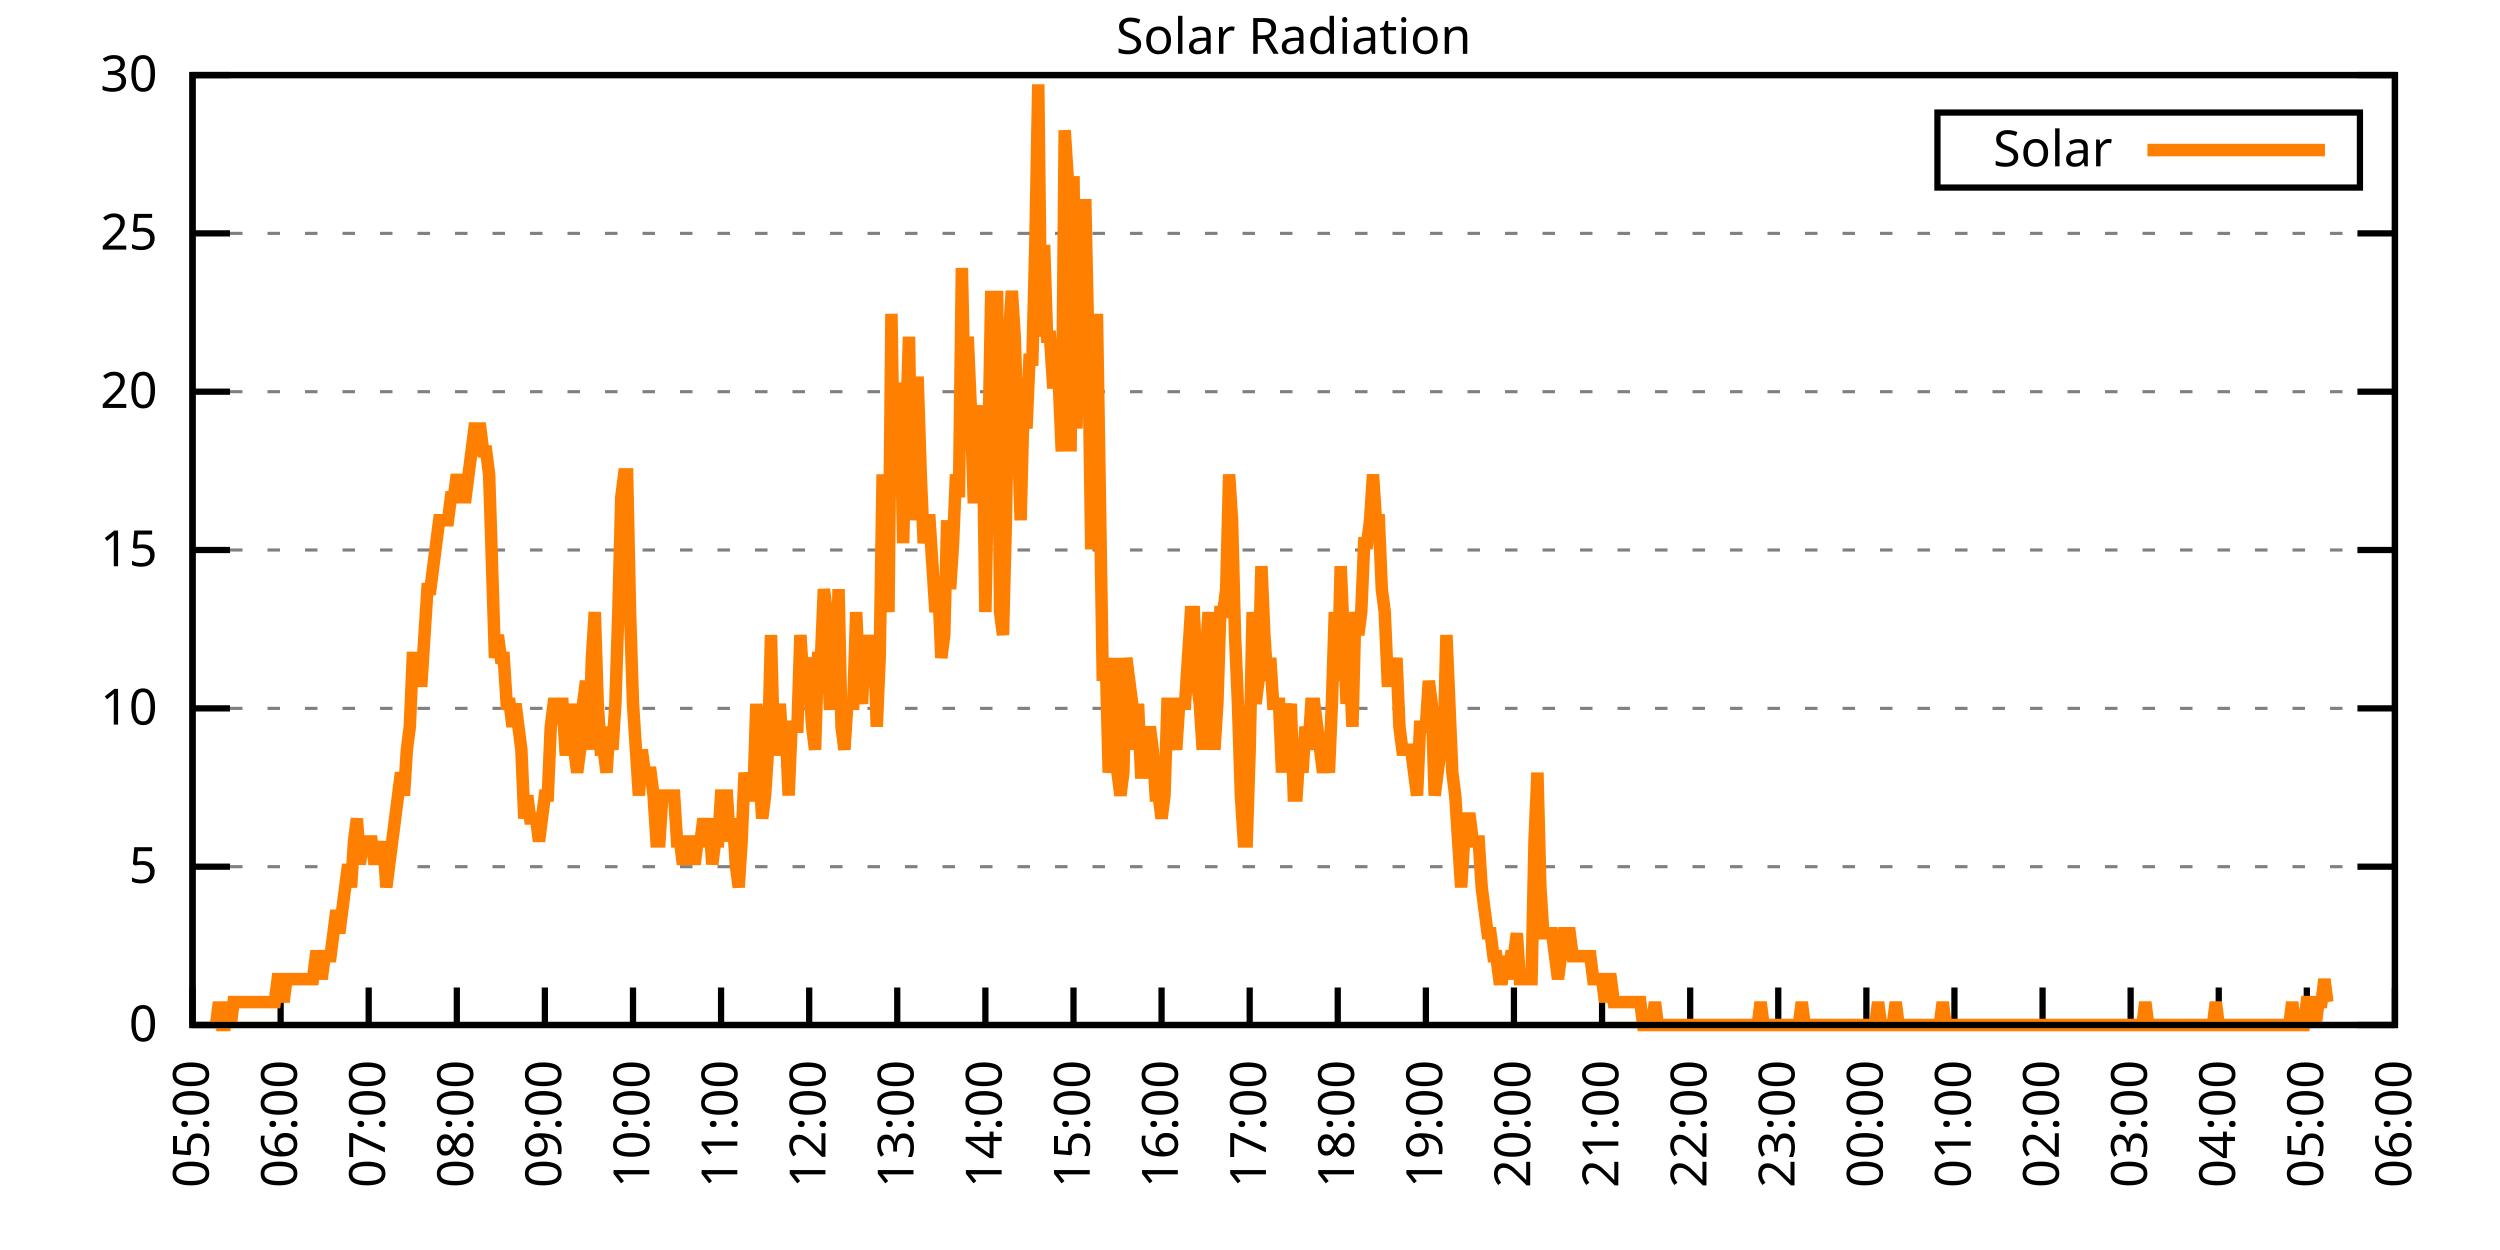
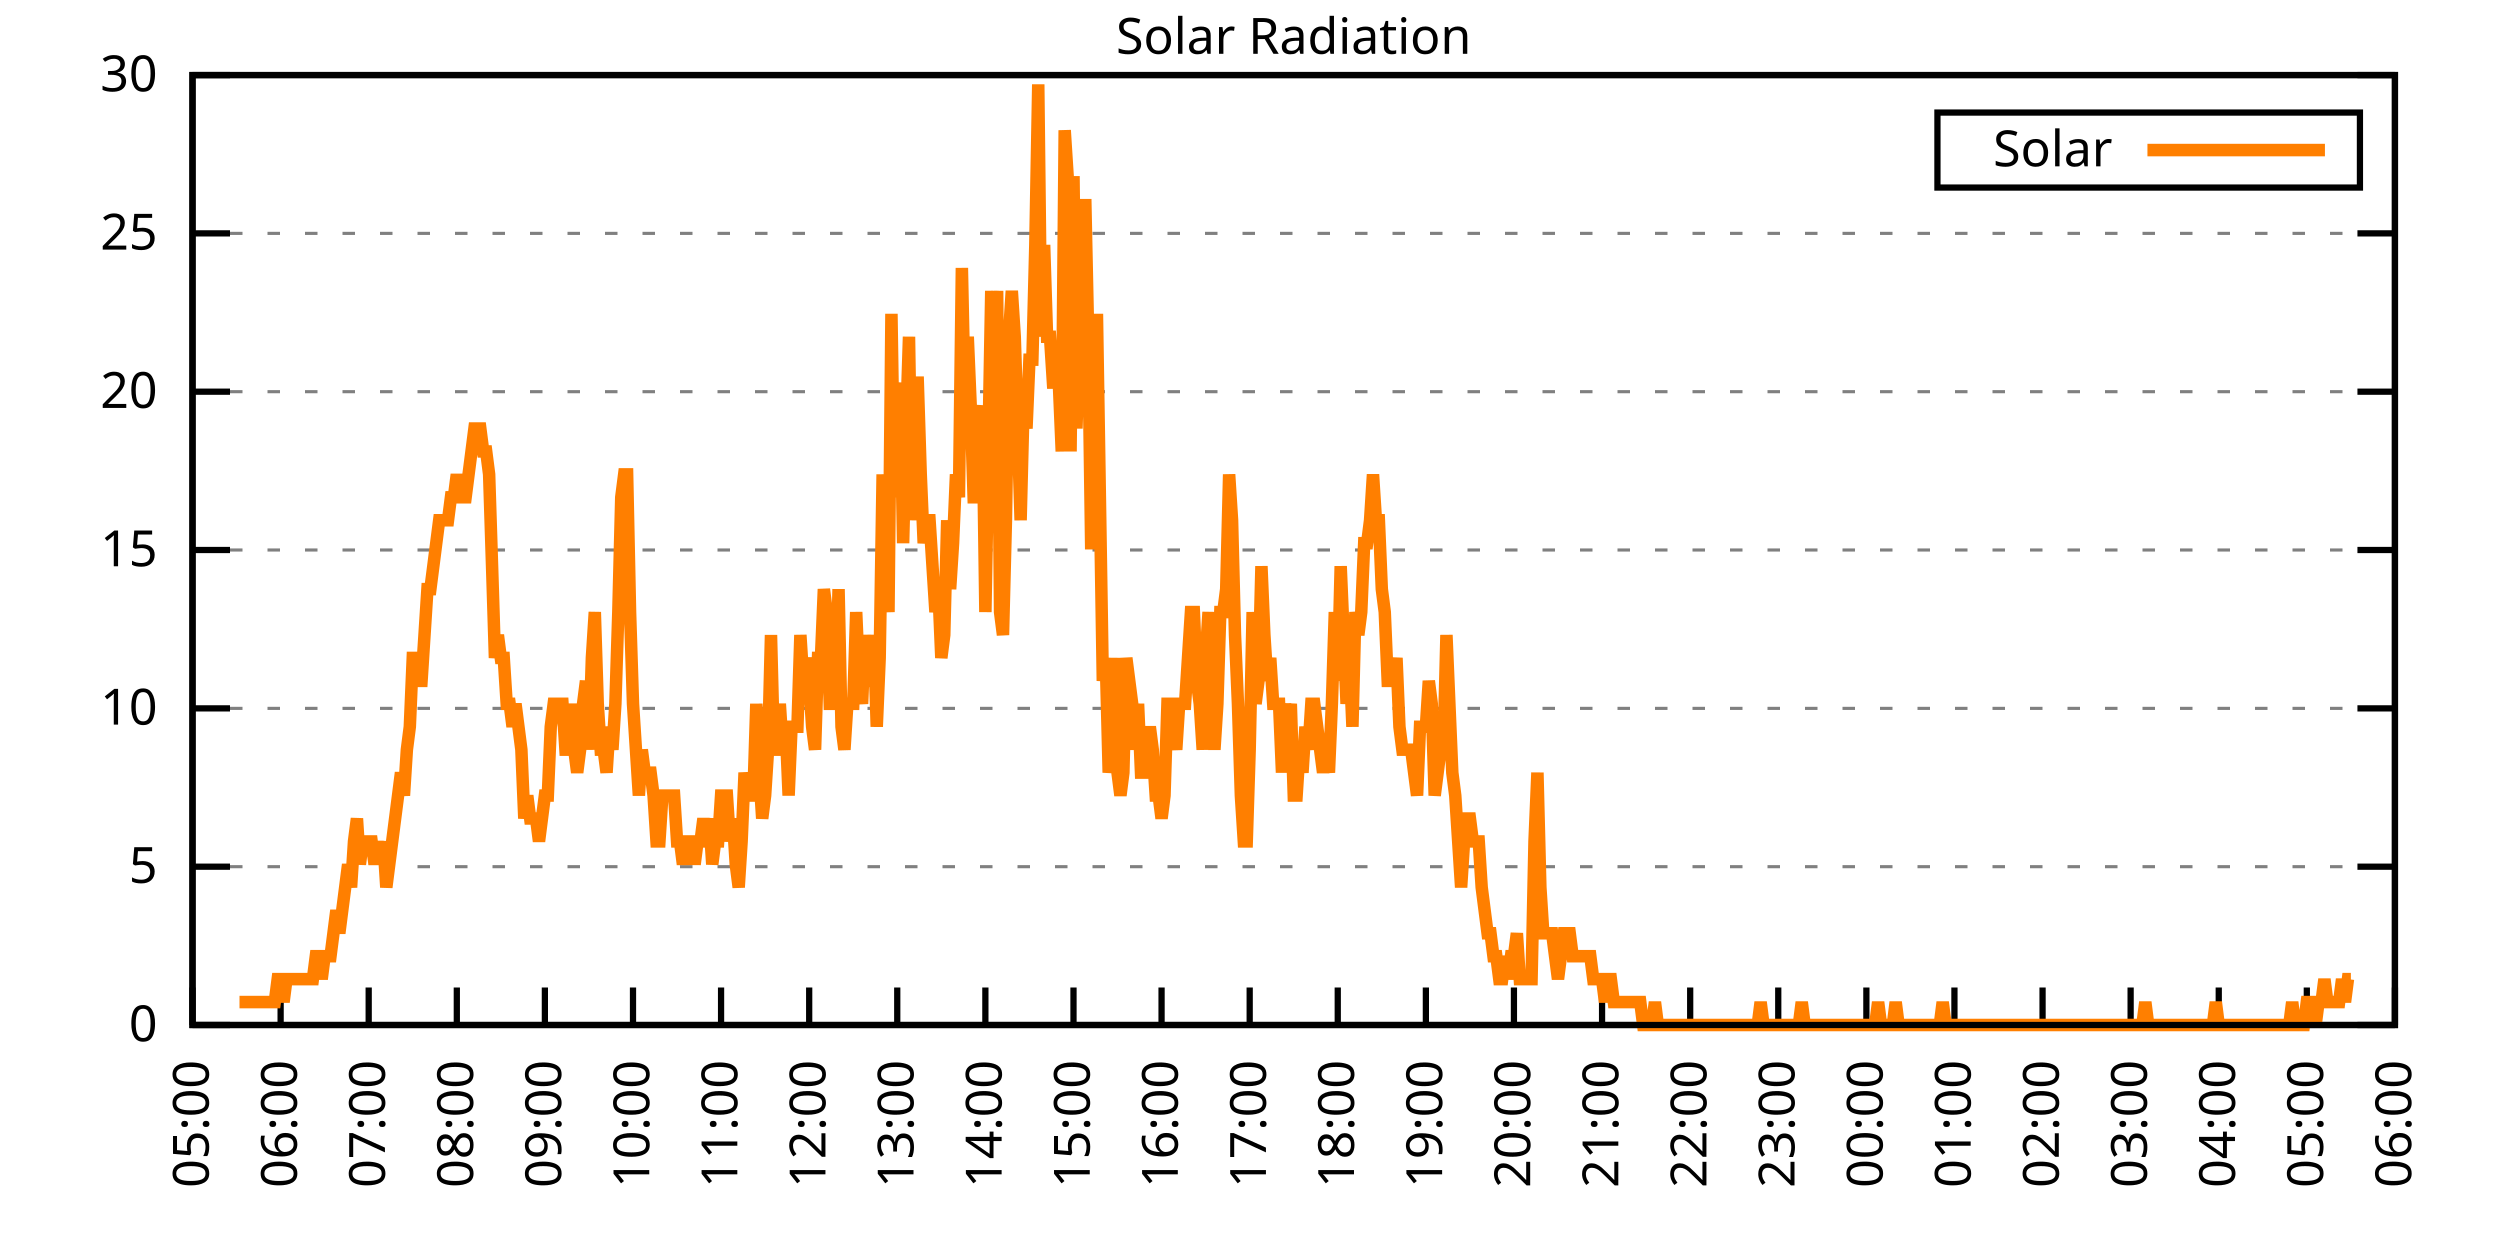
<svg xmlns="http://www.w3.org/2000/svg" xmlns:xlink="http://www.w3.org/1999/xlink" width="400" height="200" viewBox="0 0 400 200">
  <g id="gnuplot_canvas">
    <rect x="0" y="0" width="400" height="200" fill="none" />
    <defs>
      <circle id="gpDot" r="0.5" stroke-width="0.5" stroke="currentColor" />
      <path id="gpPt0" stroke-width="0.333" stroke="currentColor" d="M-1,0 h2 M0,-1 v2" />
      <path id="gpPt1" stroke-width="0.333" stroke="currentColor" d="M-1,-1 L1,1 M1,-1 L-1,1" />
      <path id="gpPt2" stroke-width="0.333" stroke="currentColor" d="M-1,0 L1,0 M0,-1 L0,1 M-1,-1 L1,1 M-1,1 L1,-1" />
      <rect id="gpPt3" stroke-width="0.333" stroke="currentColor" x="-1" y="-1" width="2" height="2" />
      <rect id="gpPt4" stroke-width="0.333" stroke="currentColor" fill="currentColor" x="-1" y="-1" width="2" height="2" />
      <circle id="gpPt5" stroke-width="0.333" stroke="currentColor" cx="0" cy="0" r="1" />
      <use xlink:href="#gpPt5" id="gpPt6" fill="currentColor" stroke="none" />
      <path id="gpPt7" stroke-width="0.333" stroke="currentColor" d="M0,-1.33 L-1.33,0.67 L1.33,0.67 z" />
      <use xlink:href="#gpPt7" id="gpPt8" fill="currentColor" stroke="none" />
      <use xlink:href="#gpPt7" id="gpPt9" stroke="currentColor" transform="rotate(180)" />
      <use xlink:href="#gpPt9" id="gpPt10" fill="currentColor" stroke="none" />
      <use xlink:href="#gpPt3" id="gpPt11" stroke="currentColor" transform="rotate(45)" />
      <use xlink:href="#gpPt11" id="gpPt12" fill="currentColor" stroke="none" />
      <path id="gpPt13" stroke-width="0.333" stroke="currentColor" d="M0,1.330 L1.265,0.411 L0.782,-1.067 L-0.782,-1.076 L-1.265,0.411 z" />
      <use xlink:href="#gpPt13" id="gpPt14" fill="currentColor" stroke="none" />
      <filter id="textbox" filterUnits="objectBoundingBox" x="0" y="0" height="1" width="1">
        <feFlood flood-color="white" flood-opacity="1" result="bgnd" />
        <feComposite in="SourceGraphic" in2="bgnd" operator="atop" />
      </filter>
      <filter id="greybox" filterUnits="objectBoundingBox" x="0" y="0" height="1" width="1">
        <feFlood flood-color="lightgrey" flood-opacity="1" result="grey" />
        <feComposite in="SourceGraphic" in2="grey" operator="atop" />
      </filter>
    </defs>
    <g fill="none" color="white" stroke="currentColor" stroke-width="1.00" stroke-linecap="butt" stroke-linejoin="miter">
</g>
    <g fill="none" color="black" stroke="currentColor" stroke-width="1.00" stroke-linecap="butt" stroke-linejoin="miter">
      <g stroke="none" shape-rendering="crispEdges">
        <polygon fill="rgb(255, 255, 255)" points="30.80,164.00 383.18,164.00 383.18,12.02 30.80,12.02 " />
      </g>
    </g>
    <g fill="none" color="black" stroke="currentColor" stroke-width="1.00" stroke-linecap="butt" stroke-linejoin="miter">
</g>
    <g fill="none" color="black" stroke="black" stroke-width="0.50" stroke-linecap="butt" stroke-linejoin="miter">
</g>
    <g fill="none" color="gray" stroke="currentColor" stroke-width="0.50" stroke-linecap="butt" stroke-linejoin="miter">
      <path stroke="gray" stroke-dasharray="2,4" class="gridline" d="M30.80,164.00 L383.19,164.00  " />
    </g>
    <g fill="none" color="gray" stroke="gray" stroke-width="1.00" stroke-linecap="butt" stroke-linejoin="miter">
</g>
    <g fill="none" color="black" stroke="currentColor" stroke-width="1.00" stroke-linecap="butt" stroke-linejoin="miter">
      <path stroke="black" d="M30.80,164.00 L36.80,164.00 M383.19,164.00 L377.19,164.00  " />
      <g transform="translate(25.20,166.60)" stroke="none" fill="black" font-family="Sans" font-size="8.00" text-anchor="end">
        <text>
          <tspan font-family="Sans"> 0</tspan>
        </text>
      </g>
    </g>
    <g fill="none" color="black" stroke="currentColor" stroke-width="1.00" stroke-linecap="butt" stroke-linejoin="miter">
</g>
    <g fill="none" color="black" stroke="black" stroke-width="0.50" stroke-linecap="butt" stroke-linejoin="miter">
</g>
    <g fill="none" color="gray" stroke="currentColor" stroke-width="0.50" stroke-linecap="butt" stroke-linejoin="miter">
      <path stroke="gray" stroke-dasharray="2,4" class="gridline" d="M30.80,138.67 L383.19,138.67  " />
    </g>
    <g fill="none" color="gray" stroke="gray" stroke-width="1.00" stroke-linecap="butt" stroke-linejoin="miter">
</g>
    <g fill="none" color="black" stroke="currentColor" stroke-width="1.00" stroke-linecap="butt" stroke-linejoin="miter">
      <path stroke="black" d="M30.80,138.67 L36.80,138.67 M383.19,138.67 L377.19,138.67  " />
      <g transform="translate(25.20,141.27)" stroke="none" fill="black" font-family="Sans" font-size="8.00" text-anchor="end">
        <text>
          <tspan font-family="Sans"> 5</tspan>
        </text>
      </g>
    </g>
    <g fill="none" color="black" stroke="currentColor" stroke-width="1.00" stroke-linecap="butt" stroke-linejoin="miter">
</g>
    <g fill="none" color="black" stroke="black" stroke-width="0.50" stroke-linecap="butt" stroke-linejoin="miter">
</g>
    <g fill="none" color="gray" stroke="currentColor" stroke-width="0.50" stroke-linecap="butt" stroke-linejoin="miter">
      <path stroke="gray" stroke-dasharray="2,4" class="gridline" d="M30.80,113.34 L383.19,113.34  " />
    </g>
    <g fill="none" color="gray" stroke="gray" stroke-width="1.00" stroke-linecap="butt" stroke-linejoin="miter">
</g>
    <g fill="none" color="black" stroke="currentColor" stroke-width="1.00" stroke-linecap="butt" stroke-linejoin="miter">
      <path stroke="black" d="M30.80,113.34 L36.80,113.34 M383.19,113.34 L377.19,113.34  " />
      <g transform="translate(25.20,115.94)" stroke="none" fill="black" font-family="Sans" font-size="8.00" text-anchor="end">
        <text>
          <tspan font-family="Sans"> 10</tspan>
        </text>
      </g>
    </g>
    <g fill="none" color="black" stroke="currentColor" stroke-width="1.00" stroke-linecap="butt" stroke-linejoin="miter">
</g>
    <g fill="none" color="black" stroke="black" stroke-width="0.50" stroke-linecap="butt" stroke-linejoin="miter">
</g>
    <g fill="none" color="gray" stroke="currentColor" stroke-width="0.50" stroke-linecap="butt" stroke-linejoin="miter">
      <path stroke="gray" stroke-dasharray="2,4" class="gridline" d="M30.80,88.00 L383.19,88.00  " />
    </g>
    <g fill="none" color="gray" stroke="gray" stroke-width="1.00" stroke-linecap="butt" stroke-linejoin="miter">
</g>
    <g fill="none" color="black" stroke="currentColor" stroke-width="1.00" stroke-linecap="butt" stroke-linejoin="miter">
      <path stroke="black" d="M30.80,88.00 L36.80,88.00 M383.19,88.00 L377.19,88.00  " />
      <g transform="translate(25.20,90.60)" stroke="none" fill="black" font-family="Sans" font-size="8.00" text-anchor="end">
        <text>
          <tspan font-family="Sans"> 15</tspan>
        </text>
      </g>
    </g>
    <g fill="none" color="black" stroke="currentColor" stroke-width="1.00" stroke-linecap="butt" stroke-linejoin="miter">
</g>
    <g fill="none" color="black" stroke="black" stroke-width="0.50" stroke-linecap="butt" stroke-linejoin="miter">
</g>
    <g fill="none" color="gray" stroke="currentColor" stroke-width="0.50" stroke-linecap="butt" stroke-linejoin="miter">
      <path stroke="gray" stroke-dasharray="2,4" class="gridline" d="M30.80,62.67 L383.19,62.67  " />
    </g>
    <g fill="none" color="gray" stroke="gray" stroke-width="1.00" stroke-linecap="butt" stroke-linejoin="miter">
</g>
    <g fill="none" color="black" stroke="currentColor" stroke-width="1.00" stroke-linecap="butt" stroke-linejoin="miter">
      <path stroke="black" d="M30.80,62.67 L36.80,62.67 M383.19,62.67 L377.19,62.67  " />
      <g transform="translate(25.20,65.27)" stroke="none" fill="black" font-family="Sans" font-size="8.00" text-anchor="end">
        <text>
          <tspan font-family="Sans"> 20</tspan>
        </text>
      </g>
    </g>
    <g fill="none" color="black" stroke="currentColor" stroke-width="1.00" stroke-linecap="butt" stroke-linejoin="miter">
</g>
    <g fill="none" color="black" stroke="black" stroke-width="0.50" stroke-linecap="butt" stroke-linejoin="miter">
</g>
    <g fill="none" color="gray" stroke="currentColor" stroke-width="0.50" stroke-linecap="butt" stroke-linejoin="miter">
      <path stroke="gray" stroke-dasharray="2,4" class="gridline" d="M30.80,37.34 L383.19,37.34  " />
    </g>
    <g fill="none" color="gray" stroke="gray" stroke-width="1.00" stroke-linecap="butt" stroke-linejoin="miter">
</g>
    <g fill="none" color="black" stroke="currentColor" stroke-width="1.00" stroke-linecap="butt" stroke-linejoin="miter">
      <path stroke="black" d="M30.80,37.34 L36.80,37.34 M383.19,37.34 L377.19,37.34  " />
      <g transform="translate(25.20,39.94)" stroke="none" fill="black" font-family="Sans" font-size="8.00" text-anchor="end">
        <text>
          <tspan font-family="Sans"> 25</tspan>
        </text>
      </g>
    </g>
    <g fill="none" color="black" stroke="currentColor" stroke-width="1.00" stroke-linecap="butt" stroke-linejoin="miter">
</g>
    <g fill="none" color="black" stroke="black" stroke-width="0.50" stroke-linecap="butt" stroke-linejoin="miter">
</g>
    <g fill="none" color="gray" stroke="currentColor" stroke-width="0.50" stroke-linecap="butt" stroke-linejoin="miter">
      <path stroke="gray" stroke-dasharray="2,4" class="gridline" d="M30.80,12.01 L383.19,12.01  " />
    </g>
    <g fill="none" color="gray" stroke="gray" stroke-width="1.00" stroke-linecap="butt" stroke-linejoin="miter">
</g>
    <g fill="none" color="black" stroke="currentColor" stroke-width="1.00" stroke-linecap="butt" stroke-linejoin="miter">
      <path stroke="black" d="M30.80,12.01 L36.80,12.01 M383.19,12.01 L377.19,12.01  " />
      <g transform="translate(25.20,14.61)" stroke="none" fill="black" font-family="Sans" font-size="8.00" text-anchor="end">
        <text>
          <tspan font-family="Sans"> 30</tspan>
        </text>
      </g>
    </g>
    <g fill="none" color="black" stroke="currentColor" stroke-width="1.00" stroke-linecap="butt" stroke-linejoin="miter">
      <path stroke="black" d="M30.80,164.00 L30.80,158.00  " />
      <g transform="translate(33.40,169.60) rotate(270.00)" stroke="none" fill="black" font-family="Sans" font-size="8.00" text-anchor="end">
        <text>
          <tspan font-family="Sans">05:00</tspan>
        </text>
      </g>
    </g>
    <g fill="none" color="black" stroke="currentColor" stroke-width="1.00" stroke-linecap="butt" stroke-linejoin="miter">
      <path stroke="black" d="M44.90,164.00 L44.90,158.00  " />
      <g transform="translate(47.50,169.60) rotate(270.00)" stroke="none" fill="black" font-family="Sans" font-size="8.00" text-anchor="end">
        <text>
          <tspan font-family="Sans">06:00</tspan>
        </text>
      </g>
    </g>
    <g fill="none" color="black" stroke="currentColor" stroke-width="1.00" stroke-linecap="butt" stroke-linejoin="miter">
      <path stroke="black" d="M58.99,164.00 L58.99,158.00  " />
      <g transform="translate(61.59,169.60) rotate(270.00)" stroke="none" fill="black" font-family="Sans" font-size="8.00" text-anchor="end">
        <text>
          <tspan font-family="Sans">07:00</tspan>
        </text>
      </g>
    </g>
    <g fill="none" color="black" stroke="currentColor" stroke-width="1.00" stroke-linecap="butt" stroke-linejoin="miter">
      <path stroke="black" d="M73.09,164.00 L73.09,158.00  " />
      <g transform="translate(75.69,169.60) rotate(270.00)" stroke="none" fill="black" font-family="Sans" font-size="8.00" text-anchor="end">
        <text>
          <tspan font-family="Sans">08:00</tspan>
        </text>
      </g>
    </g>
    <g fill="none" color="black" stroke="currentColor" stroke-width="1.00" stroke-linecap="butt" stroke-linejoin="miter">
      <path stroke="black" d="M87.18,164.00 L87.18,158.00  " />
      <g transform="translate(89.78,169.60) rotate(270.00)" stroke="none" fill="black" font-family="Sans" font-size="8.00" text-anchor="end">
        <text>
          <tspan font-family="Sans">09:00</tspan>
        </text>
      </g>
    </g>
    <g fill="none" color="black" stroke="currentColor" stroke-width="1.00" stroke-linecap="butt" stroke-linejoin="miter">
      <path stroke="black" d="M101.28,164.00 L101.28,158.00  " />
      <g transform="translate(103.88,169.60) rotate(270.00)" stroke="none" fill="black" font-family="Sans" font-size="8.00" text-anchor="end">
        <text>
          <tspan font-family="Sans">10:00</tspan>
        </text>
      </g>
    </g>
    <g fill="none" color="black" stroke="currentColor" stroke-width="1.00" stroke-linecap="butt" stroke-linejoin="miter">
      <path stroke="black" d="M115.37,164.00 L115.37,158.00  " />
      <g transform="translate(117.97,169.60) rotate(270.00)" stroke="none" fill="black" font-family="Sans" font-size="8.00" text-anchor="end">
        <text>
          <tspan font-family="Sans">11:00</tspan>
        </text>
      </g>
    </g>
    <g fill="none" color="black" stroke="currentColor" stroke-width="1.00" stroke-linecap="butt" stroke-linejoin="miter">
      <path stroke="black" d="M129.47,164.00 L129.47,158.00  " />
      <g transform="translate(132.07,169.60) rotate(270.00)" stroke="none" fill="black" font-family="Sans" font-size="8.00" text-anchor="end">
        <text>
          <tspan font-family="Sans">12:00</tspan>
        </text>
      </g>
    </g>
    <g fill="none" color="black" stroke="currentColor" stroke-width="1.00" stroke-linecap="butt" stroke-linejoin="miter">
      <path stroke="black" d="M143.56,164.00 L143.56,158.00  " />
      <g transform="translate(146.16,169.60) rotate(270.00)" stroke="none" fill="black" font-family="Sans" font-size="8.00" text-anchor="end">
        <text>
          <tspan font-family="Sans">13:00</tspan>
        </text>
      </g>
    </g>
    <g fill="none" color="black" stroke="currentColor" stroke-width="1.00" stroke-linecap="butt" stroke-linejoin="miter">
      <path stroke="black" d="M157.66,164.00 L157.66,158.00  " />
      <g transform="translate(160.26,169.60) rotate(270.00)" stroke="none" fill="black" font-family="Sans" font-size="8.00" text-anchor="end">
        <text>
          <tspan font-family="Sans">14:00</tspan>
        </text>
      </g>
    </g>
    <g fill="none" color="black" stroke="currentColor" stroke-width="1.00" stroke-linecap="butt" stroke-linejoin="miter">
      <path stroke="black" d="M171.76,164.00 L171.76,158.00  " />
      <g transform="translate(174.36,169.60) rotate(270.00)" stroke="none" fill="black" font-family="Sans" font-size="8.00" text-anchor="end">
        <text>
          <tspan font-family="Sans">15:00</tspan>
        </text>
      </g>
    </g>
    <g fill="none" color="black" stroke="currentColor" stroke-width="1.00" stroke-linecap="butt" stroke-linejoin="miter">
      <path stroke="black" d="M185.85,164.00 L185.85,158.00  " />
      <g transform="translate(188.45,169.60) rotate(270.00)" stroke="none" fill="black" font-family="Sans" font-size="8.00" text-anchor="end">
        <text>
          <tspan font-family="Sans">16:00</tspan>
        </text>
      </g>
    </g>
    <g fill="none" color="black" stroke="currentColor" stroke-width="1.00" stroke-linecap="butt" stroke-linejoin="miter">
      <path stroke="black" d="M199.95,164.00 L199.95,158.00  " />
      <g transform="translate(202.55,169.60) rotate(270.00)" stroke="none" fill="black" font-family="Sans" font-size="8.00" text-anchor="end">
        <text>
          <tspan font-family="Sans">17:00</tspan>
        </text>
      </g>
    </g>
    <g fill="none" color="black" stroke="currentColor" stroke-width="1.00" stroke-linecap="butt" stroke-linejoin="miter">
      <path stroke="black" d="M214.04,164.00 L214.04,158.00  " />
      <g transform="translate(216.64,169.60) rotate(270.00)" stroke="none" fill="black" font-family="Sans" font-size="8.00" text-anchor="end">
        <text>
          <tspan font-family="Sans">18:00</tspan>
        </text>
      </g>
    </g>
    <g fill="none" color="black" stroke="currentColor" stroke-width="1.00" stroke-linecap="butt" stroke-linejoin="miter">
      <path stroke="black" d="M228.14,164.00 L228.14,158.00  " />
      <g transform="translate(230.74,169.60) rotate(270.00)" stroke="none" fill="black" font-family="Sans" font-size="8.00" text-anchor="end">
        <text>
          <tspan font-family="Sans">19:00</tspan>
        </text>
      </g>
    </g>
    <g fill="none" color="black" stroke="currentColor" stroke-width="1.00" stroke-linecap="butt" stroke-linejoin="miter">
      <path stroke="black" d="M242.23,164.00 L242.23,158.00  " />
      <g transform="translate(244.83,169.60) rotate(270.00)" stroke="none" fill="black" font-family="Sans" font-size="8.00" text-anchor="end">
        <text>
          <tspan font-family="Sans">20:00</tspan>
        </text>
      </g>
    </g>
    <g fill="none" color="black" stroke="currentColor" stroke-width="1.00" stroke-linecap="butt" stroke-linejoin="miter">
      <path stroke="black" d="M256.33,164.00 L256.33,158.00  " />
      <g transform="translate(258.93,169.60) rotate(270.00)" stroke="none" fill="black" font-family="Sans" font-size="8.00" text-anchor="end">
        <text>
          <tspan font-family="Sans">21:00</tspan>
        </text>
      </g>
    </g>
    <g fill="none" color="black" stroke="currentColor" stroke-width="1.00" stroke-linecap="butt" stroke-linejoin="miter">
      <path stroke="black" d="M270.43,164.00 L270.43,158.00  " />
      <g transform="translate(273.03,169.60) rotate(270.00)" stroke="none" fill="black" font-family="Sans" font-size="8.00" text-anchor="end">
        <text>
          <tspan font-family="Sans">22:00</tspan>
        </text>
      </g>
    </g>
    <g fill="none" color="black" stroke="currentColor" stroke-width="1.00" stroke-linecap="butt" stroke-linejoin="miter">
      <path stroke="black" d="M284.52,164.00 L284.52,158.00  " />
      <g transform="translate(287.12,169.60) rotate(270.00)" stroke="none" fill="black" font-family="Sans" font-size="8.00" text-anchor="end">
        <text>
          <tspan font-family="Sans">23:00</tspan>
        </text>
      </g>
    </g>
    <g fill="none" color="black" stroke="currentColor" stroke-width="1.00" stroke-linecap="butt" stroke-linejoin="miter">
      <path stroke="black" d="M298.62,164.00 L298.62,158.00  " />
      <g transform="translate(301.22,169.60) rotate(270.00)" stroke="none" fill="black" font-family="Sans" font-size="8.00" text-anchor="end">
        <text>
          <tspan font-family="Sans">00:00</tspan>
        </text>
      </g>
    </g>
    <g fill="none" color="black" stroke="currentColor" stroke-width="1.00" stroke-linecap="butt" stroke-linejoin="miter">
      <path stroke="black" d="M312.71,164.00 L312.71,158.00  " />
      <g transform="translate(315.31,169.60) rotate(270.00)" stroke="none" fill="black" font-family="Sans" font-size="8.00" text-anchor="end">
        <text>
          <tspan font-family="Sans">01:00</tspan>
        </text>
      </g>
    </g>
    <g fill="none" color="black" stroke="currentColor" stroke-width="1.00" stroke-linecap="butt" stroke-linejoin="miter">
      <path stroke="black" d="M326.81,164.00 L326.81,158.00  " />
      <g transform="translate(329.41,169.60) rotate(270.00)" stroke="none" fill="black" font-family="Sans" font-size="8.00" text-anchor="end">
        <text>
          <tspan font-family="Sans">02:00</tspan>
        </text>
      </g>
    </g>
    <g fill="none" color="black" stroke="currentColor" stroke-width="1.00" stroke-linecap="butt" stroke-linejoin="miter">
      <path stroke="black" d="M340.90,164.00 L340.90,158.00  " />
      <g transform="translate(343.50,169.60) rotate(270.00)" stroke="none" fill="black" font-family="Sans" font-size="8.00" text-anchor="end">
        <text>
          <tspan font-family="Sans">03:00</tspan>
        </text>
      </g>
    </g>
    <g fill="none" color="black" stroke="currentColor" stroke-width="1.00" stroke-linecap="butt" stroke-linejoin="miter">
      <path stroke="black" d="M355.00,164.00 L355.00,158.00  " />
      <g transform="translate(357.60,169.60) rotate(270.00)" stroke="none" fill="black" font-family="Sans" font-size="8.00" text-anchor="end">
        <text>
          <tspan font-family="Sans">04:00</tspan>
        </text>
      </g>
    </g>
    <g fill="none" color="black" stroke="currentColor" stroke-width="1.00" stroke-linecap="butt" stroke-linejoin="miter">
      <path stroke="black" d="M369.09,164.00 L369.09,158.00  " />
      <g transform="translate(371.69,169.60) rotate(270.00)" stroke="none" fill="black" font-family="Sans" font-size="8.00" text-anchor="end">
        <text>
          <tspan font-family="Sans">05:00</tspan>
        </text>
      </g>
    </g>
    <g fill="none" color="black" stroke="currentColor" stroke-width="1.00" stroke-linecap="butt" stroke-linejoin="miter">
      <path stroke="black" d="M383.19,164.00 L383.19,158.00  " />
      <g transform="translate(385.79,169.60) rotate(270.00)" stroke="none" fill="black" font-family="Sans" font-size="8.00" text-anchor="end">
        <text>
          <tspan font-family="Sans">06:00</tspan>
        </text>
      </g>
    </g>
    <g fill="none" color="black" stroke="currentColor" stroke-width="1.00" stroke-linecap="butt" stroke-linejoin="miter">
</g>
    <g fill="none" color="black" stroke="currentColor" stroke-width="1.00" stroke-linecap="butt" stroke-linejoin="miter">
      <path stroke="black" d="M30.80,12.01 L30.80,164.00 L383.19,164.00 L383.19,12.01 L30.80,12.01 Z  " />
    </g>
    <g fill="none" color="black" stroke="currentColor" stroke-width="1.00" stroke-linecap="butt" stroke-linejoin="miter">
</g>
    <g fill="none" color="black" stroke="currentColor" stroke-width="1.00" stroke-linecap="butt" stroke-linejoin="miter">
      <path stroke="black" d="M309.99,30.01 L309.99,18.01 L377.59,18.01 L377.59,30.01 L309.99,30.01 Z  " />
    </g>
    <g id="Solar_Radiation_plot_1">
      <g fill="none" color="white" stroke="black" stroke-width="2.00" stroke-linecap="butt" stroke-linejoin="miter">
</g>
      <g fill="none" color="black" stroke="currentColor" stroke-width="2.00" stroke-linecap="butt" stroke-linejoin="miter">
        <g transform="translate(337.99,26.61)" stroke="none" fill="black" font-family="Sans" font-size="8.00" text-anchor="end">
          <text>
            <tspan font-family="Sans">Solar</tspan>
          </text>
        </g>
      </g>
      <g fill="none" color="black" stroke="currentColor" stroke-width="2.00" stroke-linecap="butt" stroke-linejoin="miter">
-         <path stroke="rgb(255, 127,   0)" d="M343.59,24.01 L371.99,24.01 M34.56,164.00 L35.03,160.33 L35.50,164.00 L35.97,164.00 L36.44,160.33 L36.91,164.00   L37.38,160.33 L37.85,160.33 L38.32,160.33 L38.79,160.33 L39.26,160.33 L39.73,160.33 L40.20,160.33 L40.67,160.33   L41.14,160.33 L41.61,160.33 L42.08,160.33 L42.55,160.33 L43.02,160.33 L43.49,160.33 L43.96,160.33 L44.43,156.66   L44.90,156.66 L45.37,160.33 L45.84,156.66 L46.31,156.66 L46.78,156.66 L47.24,156.66 L47.71,156.66 L48.18,156.66   L48.65,156.66 L49.12,156.66 L49.59,156.66 L50.06,156.66 L50.53,152.99 L51.00,152.99 L51.47,156.66 L51.94,152.99   L52.41,152.99 L52.88,152.99 L53.35,149.32 L53.82,145.65 L54.29,149.32 L54.76,145.65 L55.23,141.98 L55.70,138.30   L56.17,141.98 L56.64,134.63 L57.11,130.96 L57.58,138.30 L58.05,134.63 L58.52,134.63 L58.99,134.63 L59.46,134.63   L59.93,138.30 L60.40,134.63 L60.87,138.30 L61.34,134.63 L61.81,141.98 L62.28,138.30 L62.75,134.63 L63.22,130.96   L63.69,127.29 L64.16,123.62 L64.63,127.29 L65.10,119.95 L65.57,116.28 L66.04,105.27 L66.51,105.27 L66.98,108.94   L67.45,108.94 L67.92,101.60 L68.39,94.26 L68.86,94.26 L69.33,90.59 L69.80,86.91 L70.27,83.24 L70.74,83.24   L71.21,83.24 L71.68,83.24 L72.15,79.57 L72.62,79.57 L73.09,75.90 L73.56,79.57 L74.03,79.57 L74.50,79.57   L74.97,75.90 L75.44,72.23 L75.91,68.56 L76.38,68.56 L76.85,68.56 L77.32,72.23 L77.79,72.23 L78.26,75.90   L78.73,90.59 L79.19,105.27 L79.66,101.60 L80.13,105.27 L80.60,105.27 L81.07,112.61 L81.54,112.61 L82.01,116.28   L82.48,112.61 L82.95,116.28 L83.42,119.95 L83.89,130.96 L84.36,127.29 L84.83,130.96 L85.30,130.96 L85.77,130.96   L86.24,134.63 L86.71,130.96 L87.18,127.29 L87.65,127.29 L88.12,116.28 L88.59,112.61 L89.06,112.61 L89.53,112.61   L90.00,112.61 L90.47,119.95 L90.94,119.95 L91.41,112.61 L91.88,119.95 L92.35,123.62 L92.82,119.95 L93.29,112.61   L93.76,108.94 L94.23,119.95 L94.70,105.27 L95.17,97.93 L95.64,112.61 L96.11,119.95 L96.58,119.95 L97.05,123.62   L97.52,116.28 L97.99,119.95 L98.46,112.61 L98.93,97.93 L99.40,79.57 L99.87,75.90 L100.34,75.90 L100.81,97.93   L101.28,112.61 L102.22,127.29 L102.69,119.95 L103.16,123.62 L103.63,123.62 L104.10,123.62 L104.57,127.29 L105.04,134.63   L105.51,134.63 L105.98,127.29 L106.45,127.29 L106.92,127.29 L107.39,127.29 L107.86,127.29 L108.33,134.63 L108.80,134.63   L109.27,138.30 L109.74,134.63 L110.21,134.63 L110.68,134.63 L111.14,138.30 L111.61,134.63 L112.08,134.63 L112.55,130.96   L113.02,134.63 L113.49,130.96 L113.96,138.30 L114.43,134.63 L114.90,134.63 L115.37,127.29 L115.84,127.29 L116.31,127.29   L116.78,134.63 L117.25,130.96 L117.72,138.30 L118.19,141.98 L118.66,134.63 L119.13,123.62 L119.60,127.29 L120.07,127.29   L120.54,127.29 L121.01,112.61 L121.48,123.62 L121.95,130.96 L122.42,127.29 L122.89,119.95 L123.36,101.60 L123.83,119.95   L124.30,119.95 L124.77,112.61 L125.24,119.95 L125.71,116.28 L126.18,127.29 L126.65,116.28 L127.12,116.28 L127.59,116.28   L128.06,101.60 L128.53,108.94 L129.00,105.27 L129.47,108.94 L129.94,116.28 L130.41,119.95 L130.88,105.27 L131.35,105.27   L131.82,94.26 L132.29,97.93 L132.76,112.61 L133.23,112.61 L133.70,112.61 L134.17,94.26 L134.64,116.28 L135.11,119.95   L135.58,112.61 L136.05,112.61 L136.52,112.61 L136.99,97.93 L137.46,108.94 L137.93,112.61 L138.40,101.60 L138.87,108.94   L139.34,108.94 L139.81,101.60 L140.28,116.28 L140.75,105.27 L141.22,75.90 L141.69,90.59 L142.16,97.93 L142.63,50.21   L143.09,79.57 L143.56,68.56 L144.03,61.22 L144.50,86.91 L144.97,68.56 L145.44,53.88 L145.91,83.24 L146.38,61.22   L146.85,61.22 L147.32,75.90 L147.79,86.91 L148.26,83.24 L148.73,83.24 L149.20,90.59 L149.67,97.93 L150.14,94.26   L150.61,105.27 L151.08,101.60 L151.55,83.24 L152.02,94.26 L152.49,86.91 L152.96,75.90 L153.43,79.57 L153.90,42.87   L154.37,64.89 L154.84,53.88 L155.31,64.89 L155.78,79.57 L156.25,79.57 L156.72,68.56 L157.19,64.89 L157.66,97.93   L158.13,72.23 L158.60,46.54 L159.07,61.22 L159.54,46.54 L160.01,97.93 L160.48,101.60 L160.95,83.24 L161.42,53.88   L161.89,46.54 L162.36,53.88 L162.83,68.56 L163.30,83.24 L163.77,64.89 L164.24,68.56 L164.71,57.55 L165.18,57.55   L165.65,39.19 L166.12,13.50 L166.59,53.88 L167.06,39.19 L167.53,53.88 L168.00,53.88 L168.47,61.22 L168.94,61.22   L169.41,61.22 L169.88,72.23 L170.35,20.84 L170.82,28.18 L171.29,72.23 L171.76,28.18 L172.23,68.56 L172.70,53.88   L173.17,61.22 L173.64,31.85 L174.11,53.88 L174.58,86.91 L175.04,86.91 L175.51,50.21 L175.98,79.57 L176.45,108.94   L176.92,105.27 L177.39,123.62 L177.86,119.95 L178.33,105.27 L178.80,123.62 L179.27,127.29 L179.74,123.62 L180.21,105.27   L180.68,108.94 L181.15,112.61 L181.62,119.95 L182.09,112.61 L182.56,123.62 L183.03,123.62 L183.50,119.95 L183.97,116.28   L184.44,119.95 L184.91,127.29 L185.38,127.29 L185.85,130.96 L186.32,127.29 L186.79,112.61 L187.26,112.61 L187.73,116.28   L188.20,119.95 L188.67,112.61 L189.14,112.61 L189.61,112.61 L190.08,105.27 L190.55,97.93 L191.02,97.93 L191.49,108.94   L191.96,112.61 L192.43,119.95 L192.90,105.27 L193.37,97.93 L193.84,112.61 L194.31,119.95 L194.78,112.61 L195.25,97.93   L195.72,97.93 L196.19,94.26 L196.66,75.90 L197.13,83.24 L197.60,101.60 L198.07,112.61 L198.54,127.29 L199.01,134.63   L199.48,134.63 L199.95,119.95 L200.42,97.93 L200.89,112.61 L201.36,108.94 L201.83,90.59 L202.30,101.60 L202.77,108.94   L203.24,105.27 L203.71,112.61 L204.18,112.61 L204.65,112.61 L205.12,123.62 L205.59,112.61 L206.06,116.28 L206.53,112.61   L207.00,127.29 L207.46,127.29 L207.93,119.95 L208.40,123.62 L208.87,116.28 L209.34,119.95 L209.81,112.61 L210.28,112.61   L210.75,116.28 L211.22,119.95 L211.69,123.62 L212.16,119.95 L212.63,123.62 L213.10,112.61 L213.57,97.93 L214.04,108.94   L214.51,90.59 L214.98,101.60 L215.45,112.61 L215.92,105.27 L216.39,116.28 L216.86,97.93 L217.33,101.60 L217.80,97.93   L218.27,86.91 L218.74,86.91 L219.21,83.24 L219.68,75.90 L220.15,83.24 L220.62,83.24 L221.09,94.26 L221.56,97.93   L222.03,108.94 L222.50,108.94 L222.97,108.94 L223.44,105.27 L223.91,116.28 L224.38,119.95 L224.85,119.95 L225.32,119.95   L225.79,119.95 L226.26,123.62 L226.73,127.29 L227.20,116.28 L227.67,116.28 L228.14,116.28 L228.61,108.94 L229.08,112.61   L229.55,127.29 L230.02,123.62 L230.49,119.95 L230.96,119.95 L231.43,101.60 L231.90,112.61 L232.37,123.62 L232.84,127.29   L233.31,134.63 L233.78,141.98 L234.25,134.63 L234.72,130.96 L235.19,130.96 L235.66,134.63 L236.13,134.63 L236.60,134.63   L237.07,141.98 L237.54,145.65 L238.01,149.32 L238.48,149.32 L238.95,152.99 L239.41,152.99 L239.88,156.66 L240.35,156.66   L240.82,152.99 L241.29,156.66 L241.76,152.99 L242.23,152.99 L242.70,149.32 L243.17,156.66 L243.64,156.66 L244.11,156.66   L244.58,156.66 L245.05,156.66 L245.52,134.63 L245.99,123.62 L246.46,141.98 L246.93,149.32 L247.40,149.32 L247.87,149.32   L248.34,149.32 L248.81,152.99 L249.28,156.66 L249.75,152.99 L250.22,149.32 L250.69,149.32 L251.16,149.32 L251.63,152.99   L252.10,152.99 L252.57,152.99 L253.04,152.99 L253.51,152.99 L253.98,152.99 L254.45,152.99 L254.92,156.66 L255.39,156.66   L255.86,156.66 L256.33,156.66 L256.80,160.33 L257.27,156.66 L257.74,156.66 L258.21,160.33 L258.68,160.33 L259.15,160.33   L259.62,160.33 L260.09,160.33 L260.56,160.33 L261.03,160.33 L261.50,160.33 L261.97,160.33 L262.44,160.33 L262.91,164.00   L263.38,164.00 L263.85,164.00 L264.32,164.00 L264.79,160.33 L265.26,164.00 L265.73,164.00 L266.20,164.00 L266.67,164.00   L267.14,164.00 L267.61,164.00 L268.08,164.00 L268.55,164.00 L269.02,164.00 L269.49,164.00 L269.96,164.00 L270.43,164.00   L270.90,164.00 L271.36,164.00 L271.83,164.00 L272.30,164.00 L272.77,164.00 L273.24,164.00 L273.71,164.00 L274.18,164.00   L274.65,164.00 L275.12,164.00 L275.59,164.00 L276.06,164.00 L276.53,164.00 L277.00,164.00 L277.47,164.00 L277.94,164.00   L278.41,164.00 L278.88,164.00 L279.35,164.00 L279.82,164.00 L280.29,164.00 L280.76,164.00 L281.23,164.00 L281.70,160.33   L282.17,164.00 L282.64,164.00 L283.11,164.00 L283.58,164.00 L284.05,164.00 L284.52,164.00 L284.99,164.00 L285.46,164.00   L285.93,164.00 L286.40,164.00 L286.87,164.00 L287.34,164.00 L287.81,164.00 L288.28,160.33 L288.75,164.00 L289.22,164.00   L289.69,164.00 L290.16,164.00 L290.63,164.00 L291.10,164.00 L291.57,164.00 L292.04,164.00 L292.51,164.00 L292.98,164.00   L293.45,164.00 L293.92,164.00 L294.39,164.00 L294.86,164.00 L295.33,164.00 L295.80,164.00 L296.27,164.00 L296.74,164.00   L297.21,164.00 L297.68,164.00 L298.15,164.00 L298.62,164.00 L299.09,164.00 L299.56,164.00 L300.03,164.00 L300.50,160.33   L300.97,164.00 L301.44,164.00 L301.91,164.00 L302.38,164.00 L302.85,164.00 L303.31,160.33 L303.78,164.00 L304.25,164.00   L304.72,164.00 L305.19,164.00 L305.66,164.00 L306.13,164.00 L306.60,164.00 L307.07,164.00 L307.54,164.00 L308.01,164.00   L308.48,164.00 L308.95,164.00 L309.42,164.00 L309.89,164.00 L310.36,164.00 L310.83,160.33 L311.30,164.00 L311.77,164.00   L312.24,164.00 L312.71,164.00 L313.18,164.00 L313.65,164.00 L314.12,164.00 L314.59,164.00 L315.06,164.00 L315.53,164.00   L316.00,164.00 L316.47,164.00 L316.94,164.00 L317.41,164.00 L317.88,164.00 L318.35,164.00 L318.82,164.00 L319.29,164.00   L319.76,164.00 L320.23,164.00 L320.70,164.00 L321.17,164.00 L321.64,164.00 L322.11,164.00 L322.58,164.00 L323.05,164.00   L323.52,164.00 L323.99,164.00 L324.46,164.00 L324.93,164.00 L325.40,164.00 L325.87,164.00 L326.34,164.00 L326.81,164.00   L327.28,164.00 L327.75,164.00 L328.22,164.00 L328.69,164.00 L329.16,164.00 L329.63,164.00 L330.10,164.00 L330.57,164.00   L331.04,164.00 L331.51,164.00 L331.98,164.00 L332.45,164.00 L332.92,164.00 L333.39,164.00 L333.86,164.00 L334.33,164.00   L334.80,164.00 L335.26,164.00 L335.73,164.00 L336.20,164.00 L336.67,164.00 L337.14,164.00 L337.61,164.00 L338.08,164.00   L338.55,164.00 L339.02,164.00 L339.49,164.00 L339.96,164.00 L340.43,164.00 L340.90,164.00 L341.37,164.00 L341.84,164.00   L342.31,164.00 L342.78,164.00 L343.25,160.33 L343.72,164.00 L344.19,164.00 L344.66,164.00 L345.13,164.00 L345.60,164.00   L346.07,164.00 L346.54,164.00 L347.01,164.00 L347.48,164.00 L347.95,164.00 L348.42,164.00 L348.89,164.00 L349.36,164.00   L349.83,164.00 L350.30,164.00 L350.77,164.00 L351.24,164.00 L351.71,164.00 L352.18,164.00 L352.65,164.00 L353.12,164.00   L353.59,164.00 L354.06,164.00 L354.53,160.33 L355.00,164.00 L355.47,164.00 L355.94,164.00 L356.41,164.00 L356.88,164.00   L357.35,164.00 L357.82,164.00 L358.29,164.00 L358.76,164.00 L359.23,164.00 L359.70,164.00 L360.17,164.00 L360.64,164.00   L361.11,164.00 L361.58,164.00 L362.05,164.00 L362.52,164.00 L362.99,164.00 L363.46,164.00 L363.93,164.00 L364.40,164.00   L364.87,164.00 L365.34,164.00 L365.81,164.00 L366.28,164.00 L366.75,160.33 L367.21,164.00 L367.68,164.00 L368.15,164.00   L368.62,164.00 L369.09,160.33 L369.56,160.33 L370.03,160.33 L370.50,164.00 L370.97,160.33 L371.44,160.33 L371.91,156.66   L372.38,160.33  " />
+         <path stroke="rgb(255, 127,   0)" d="M343.59,24.01 L371.99,24.01 M38.32,160.33 L38.79,160.33 L39.26,160.33 L39.73,160.33 L40.20,160.33 L40.67,160.33   L41.14,160.33 L41.61,160.33 L42.08,160.33 L42.55,160.33 L43.02,160.33 L43.49,160.33 L43.96,160.33 L44.43,156.66   L44.90,156.66 L45.37,160.33 L45.84,156.66 L46.31,156.66 L46.78,156.66 L47.24,156.66 L47.71,156.66 L48.18,156.66   L48.65,156.66 L49.12,156.66 L49.59,156.66 L50.06,156.66 L50.53,152.99 L51.00,152.99 L51.47,156.66 L51.94,152.99   L52.41,152.99 L52.88,152.99 L53.35,149.32 L53.82,145.65 L54.29,149.32 L54.76,145.65 L55.23,141.98 L55.70,138.30   L56.17,141.98 L56.64,134.63 L57.11,130.96 L57.58,138.30 L58.05,134.63 L58.52,134.63 L58.99,134.63 L59.46,134.63   L59.93,138.30 L60.40,134.63 L60.87,138.30 L61.34,134.63 L61.81,141.98 L62.28,138.30 L62.75,134.63 L63.22,130.96   L63.69,127.29 L64.16,123.62 L64.63,127.29 L65.10,119.95 L65.57,116.28 L66.04,105.27 L66.51,105.27 L66.98,108.94   L67.45,108.94 L67.92,101.60 L68.39,94.26 L68.86,94.26 L69.33,90.59 L69.80,86.91 L70.27,83.24 L70.74,83.24   L71.21,83.24 L71.68,83.24 L72.15,79.57 L72.62,79.57 L73.09,75.90 L73.56,79.57 L74.03,79.57 L74.50,79.57   L74.97,75.90 L75.44,72.23 L75.91,68.56 L76.38,68.56 L76.85,68.56 L77.32,72.23 L77.79,72.23 L78.26,75.90   L78.73,90.59 L79.19,105.27 L79.66,101.60 L80.13,105.27 L80.60,105.27 L81.07,112.61 L81.54,112.61 L82.01,116.28   L82.48,112.61 L82.95,116.28 L83.42,119.95 L83.89,130.96 L84.36,127.29 L84.83,130.96 L85.30,130.96 L85.77,130.96   L86.24,134.63 L86.71,130.96 L87.18,127.29 L87.65,127.29 L88.12,116.28 L88.59,112.61 L89.06,112.61 L89.53,112.61   L90.00,112.61 L90.47,119.95 L90.94,119.95 L91.41,112.61 L91.88,119.95 L92.35,123.62 L92.82,119.95 L93.29,112.61   L93.76,108.94 L94.23,119.95 L94.70,105.27 L95.17,97.93 L95.64,112.61 L96.11,119.95 L96.58,119.95 L97.05,123.62   L97.52,116.28 L97.99,119.95 L98.46,112.61 L98.93,97.93 L99.40,79.57 L99.87,75.90 L100.34,75.90 L100.81,97.93   L101.28,112.61 L102.22,127.29 L102.69,119.95 L103.16,123.62 L103.63,123.62 L104.10,123.62 L104.57,127.29 L105.04,134.63   L105.51,134.63 L105.98,127.29 L106.45,127.29 L106.92,127.29 L107.39,127.29 L107.86,127.29 L108.33,134.63 L108.80,134.63   L109.27,138.30 L109.74,134.63 L110.21,134.63 L110.68,134.63 L111.14,138.30 L111.61,134.63 L112.08,134.63 L112.55,130.96   L113.02,134.63 L113.49,130.96 L113.96,138.30 L114.43,134.63 L114.90,134.63 L115.37,127.29 L115.84,127.29 L116.31,127.29   L116.78,134.63 L117.25,130.96 L117.72,138.30 L118.19,141.98 L118.66,134.63 L119.13,123.62 L119.60,127.29 L120.07,127.29   L120.54,127.29 L121.01,112.61 L121.48,123.62 L121.95,130.96 L122.42,127.29 L122.89,119.95 L123.36,101.60 L123.83,119.95   L124.30,119.95 L124.77,112.61 L125.24,119.95 L125.71,116.28 L126.18,127.29 L126.65,116.28 L127.12,116.28 L127.59,116.28   L128.06,101.60 L128.53,108.94 L129.00,105.27 L129.47,108.94 L129.94,116.28 L130.41,119.95 L130.88,105.27 L131.35,105.27   L131.82,94.26 L132.29,97.93 L132.76,112.61 L133.23,112.61 L133.70,112.61 L134.17,94.26 L134.64,116.28 L135.11,119.95   L135.58,112.61 L136.05,112.61 L136.52,112.61 L136.99,97.93 L137.46,108.94 L137.93,112.61 L138.40,101.60 L138.87,108.94   L139.34,108.94 L139.81,101.60 L140.28,116.28 L140.75,105.27 L141.22,75.90 L141.69,90.59 L142.16,97.93 L142.63,50.21   L143.09,79.57 L143.56,68.56 L144.03,61.22 L144.50,86.91 L144.97,68.56 L145.44,53.88 L145.91,83.24 L146.38,61.22   L146.85,61.22 L147.32,75.90 L147.79,86.91 L148.26,83.24 L148.73,83.24 L149.20,90.59 L149.67,97.93 L150.14,94.26   L150.61,105.27 L151.08,101.60 L151.55,83.24 L152.02,94.26 L152.49,86.91 L152.96,75.90 L153.43,79.57 L153.90,42.87   L154.37,64.89 L154.84,53.88 L155.31,64.89 L155.78,79.57 L156.25,79.57 L156.72,68.56 L157.19,64.89 L157.66,97.93   L158.13,72.23 L158.60,46.54 L159.07,61.22 L159.54,46.54 L160.01,97.93 L160.48,101.60 L160.95,83.24 L161.42,53.88   L161.89,46.54 L162.36,53.88 L162.83,68.56 L163.30,83.24 L163.77,64.89 L164.24,68.56 L164.71,57.55 L165.18,57.55   L165.65,39.19 L166.12,13.50 L166.59,53.88 L167.06,39.19 L167.53,53.88 L168.00,53.88 L168.47,61.22 L168.94,61.22   L169.41,61.22 L169.88,72.23 L170.35,20.84 L170.82,28.18 L171.29,72.23 L171.76,28.18 L172.23,68.56 L172.70,53.88   L173.17,61.22 L173.64,31.85 L174.11,53.88 L174.58,86.91 L175.04,86.91 L175.51,50.21 L175.98,79.57 L176.45,108.94   L176.92,105.27 L177.39,123.62 L177.86,119.95 L178.33,105.27 L178.80,123.62 L179.27,127.29 L179.74,123.62 L180.21,105.27   L180.68,108.94 L181.15,112.61 L181.62,119.95 L182.09,112.61 L182.56,123.62 L183.03,123.62 L183.50,119.95 L183.97,116.28   L184.44,119.95 L184.91,127.29 L185.38,127.29 L185.85,130.96 L186.32,127.29 L186.79,112.61 L187.26,112.61 L187.73,116.28   L188.20,119.95 L188.67,112.61 L189.14,112.61 L189.61,112.61 L190.08,105.27 L190.55,97.93 L191.02,97.93 L191.49,108.94   L191.96,112.61 L192.43,119.95 L192.90,105.27 L193.37,97.93 L193.84,112.61 L194.31,119.95 L194.78,112.61 L195.25,97.93   L195.72,97.93 L196.19,94.26 L196.66,75.90 L197.13,83.24 L197.60,101.60 L198.07,112.61 L198.54,127.29 L199.01,134.63   L199.48,134.63 L199.95,119.95 L200.42,97.93 L200.89,112.61 L201.36,108.94 L201.83,90.59 L202.30,101.60 L202.77,108.94   L203.24,105.27 L203.71,112.61 L204.18,112.61 L204.65,112.61 L205.12,123.62 L205.59,112.61 L206.06,116.28 L206.53,112.61   L207.00,127.29 L207.46,127.29 L207.93,119.95 L208.40,123.62 L208.87,116.28 L209.34,119.95 L209.81,112.61 L210.28,112.61   L210.75,116.28 L211.22,119.95 L211.69,123.62 L212.16,119.95 L212.63,123.62 L213.10,112.61 L213.57,97.93 L214.04,108.94   L214.51,90.59 L214.98,101.60 L215.45,112.61 L215.92,105.27 L216.39,116.28 L216.86,97.93 L217.33,101.60 L217.80,97.93   L218.27,86.91 L218.74,86.91 L219.21,83.24 L219.68,75.90 L220.15,83.24 L220.62,83.24 L221.09,94.26 L221.56,97.93   L222.03,108.94 L222.50,108.94 L222.97,108.94 L223.44,105.27 L223.91,116.28 L224.38,119.95 L224.85,119.95 L225.32,119.95   L225.79,119.95 L226.26,123.62 L226.73,127.29 L227.20,116.28 L227.67,116.28 L228.14,116.28 L228.61,108.94 L229.08,112.61   L229.55,127.29 L230.02,123.62 L230.49,119.95 L230.96,119.95 L231.43,101.60 L231.90,112.61 L232.37,123.62 L232.84,127.29   L233.31,134.63 L233.78,141.98 L234.25,134.63 L234.72,130.96 L235.19,130.96 L235.66,134.63 L236.13,134.63 L236.60,134.63   L237.07,141.98 L237.54,145.65 L238.01,149.32 L238.48,149.32 L238.95,152.99 L239.41,152.99 L239.88,156.66 L240.35,156.66   L240.82,152.99 L241.29,156.66 L241.76,152.99 L242.23,152.99 L242.70,149.32 L243.17,156.66 L243.64,156.66 L244.11,156.66   L244.58,156.66 L245.05,156.66 L245.52,134.63 L245.99,123.62 L246.46,141.98 L246.93,149.32 L247.40,149.32 L247.87,149.32   L248.34,149.32 L248.81,152.99 L249.28,156.66 L249.75,152.99 L250.22,149.32 L250.69,149.32 L251.16,149.32 L251.63,152.99   L252.10,152.99 L252.57,152.99 L253.04,152.99 L253.51,152.99 L253.98,152.99 L254.45,152.99 L254.92,156.66 L255.39,156.66   L255.86,156.66 L256.33,156.66 L256.80,160.33 L257.27,156.66 L257.74,156.66 L258.21,160.33 L258.68,160.33 L259.15,160.33   L259.62,160.33 L260.09,160.33 L260.56,160.33 L261.03,160.33 L261.50,160.33 L261.97,160.33 L262.44,160.33 L262.91,164.00   L263.38,164.00 L263.85,164.00 L264.32,164.00 L264.79,160.33 L265.26,164.00 L265.73,164.00 L266.20,164.00 L266.67,164.00   L267.14,164.00 L267.61,164.00 L268.08,164.00 L268.55,164.00 L269.02,164.00 L269.49,164.00 L269.96,164.00 L270.43,164.00   L270.90,164.00 L271.36,164.00 L271.83,164.00 L272.30,164.00 L272.77,164.00 L273.24,164.00 L273.71,164.00 L274.18,164.00   L274.65,164.00 L275.12,164.00 L275.59,164.00 L276.06,164.00 L276.53,164.00 L277.00,164.00 L277.47,164.00 L277.94,164.00   L278.41,164.00 L278.88,164.00 L279.35,164.00 L279.82,164.00 L280.29,164.00 L280.76,164.00 L281.23,164.00 L281.70,160.33   L282.17,164.00 L282.64,164.00 L283.11,164.00 L283.58,164.00 L284.05,164.00 L284.52,164.00 L284.99,164.00 L285.46,164.00   L285.93,164.00 L286.40,164.00 L286.87,164.00 L287.34,164.00 L287.81,164.00 L288.28,160.33 L288.75,164.00 L289.22,164.00   L289.69,164.00 L290.16,164.00 L290.63,164.00 L291.10,164.00 L291.57,164.00 L292.04,164.00 L292.51,164.00 L292.98,164.00   L293.45,164.00 L293.92,164.00 L294.39,164.00 L294.86,164.00 L295.33,164.00 L295.80,164.00 L296.27,164.00 L296.74,164.00   L297.21,164.00 L297.68,164.00 L298.15,164.00 L298.62,164.00 L299.09,164.00 L299.56,164.00 L300.03,164.00 L300.50,160.33   L300.97,164.00 L301.44,164.00 L301.91,164.00 L302.38,164.00 L302.85,164.00 L303.31,160.33 L303.78,164.00 L304.25,164.00   L304.72,164.00 L305.19,164.00 L305.66,164.00 L306.13,164.00 L306.60,164.00 L307.07,164.00 L307.54,164.00 L308.01,164.00   L308.48,164.00 L308.95,164.00 L309.42,164.00 L309.89,164.00 L310.36,164.00 L310.83,160.33 L311.30,164.00 L311.77,164.00   L312.24,164.00 L312.71,164.00 L313.18,164.00 L313.65,164.00 L314.12,164.00 L314.59,164.00 L315.06,164.00 L315.53,164.00   L316.00,164.00 L316.47,164.00 L316.94,164.00 L317.41,164.00 L317.88,164.00 L318.35,164.00 L318.82,164.00 L319.29,164.00   L319.76,164.00 L320.23,164.00 L320.70,164.00 L321.17,164.00 L321.64,164.00 L322.11,164.00 L322.58,164.00 L323.05,164.00   L323.52,164.00 L323.99,164.00 L324.46,164.00 L324.93,164.00 L325.40,164.00 L325.87,164.00 L326.34,164.00 L326.81,164.00   L327.28,164.00 L327.75,164.00 L328.22,164.00 L328.69,164.00 L329.16,164.00 L329.63,164.00 L330.10,164.00 L330.57,164.00   L331.04,164.00 L331.51,164.00 L331.98,164.00 L332.45,164.00 L332.92,164.00 L333.39,164.00 L333.86,164.00 L334.33,164.00   L334.80,164.00 L335.26,164.00 L335.73,164.00 L336.20,164.00 L336.67,164.00 L337.14,164.00 L337.61,164.00 L338.08,164.00   L338.55,164.00 L339.02,164.00 L339.49,164.00 L339.96,164.00 L340.43,164.00 L340.90,164.00 L341.37,164.00 L341.84,164.00   L342.31,164.00 L342.78,164.00 L343.25,160.33 L343.72,164.00 L344.19,164.00 L344.66,164.00 L345.13,164.00 L345.60,164.00   L346.07,164.00 L346.54,164.00 L347.01,164.00 L347.48,164.00 L347.95,164.00 L348.42,164.00 L348.89,164.00 L349.36,164.00   L349.83,164.00 L350.30,164.00 L350.77,164.00 L351.24,164.00 L351.71,164.00 L352.18,164.00 L352.65,164.00 L353.12,164.00   L353.59,164.00 L354.06,164.00 L354.53,160.33 L355.00,164.00 L355.47,164.00 L355.94,164.00 L356.41,164.00 L356.88,164.00   L357.35,164.00 L357.82,164.00 L358.29,164.00 L358.76,164.00 L359.23,164.00 L359.70,164.00 L360.17,164.00 L360.64,164.00   L361.11,164.00 L361.58,164.00 L362.05,164.00 L362.52,164.00 L362.99,164.00 L363.46,164.00 L363.93,164.00 L364.40,164.00   L364.87,164.00 L365.34,164.00 L365.81,164.00 L366.28,164.00 L366.75,160.33 L367.21,164.00 L367.68,164.00 L368.15,164.00   L368.62,164.00 L369.09,160.33 L369.56,160.33 L370.03,160.33 L370.50,164.00 L370.97,160.33 L371.44,160.33 L371.91,156.66   L372.38,160.33 L372.85,160.33 L373.32,160.33 L373.79,160.33 L374.26,160.33 L374.73,156.66 L375.20,160.33 L375.67,156.66   L376.14,156.66  " />
      </g>
    </g>
    <g fill="none" color="black" stroke="currentColor" stroke-width="2.00" stroke-linecap="butt" stroke-linejoin="miter">
</g>
    <g fill="none" color="black" stroke="black" stroke-width="1.00" stroke-linecap="butt" stroke-linejoin="miter">
</g>
    <g fill="none" color="black" stroke="currentColor" stroke-width="1.00" stroke-linecap="butt" stroke-linejoin="miter">
      <path stroke="black" d="M30.80,12.01 L30.80,164.00 L383.19,164.00 L383.19,12.01 L30.80,12.01 Z  " />
      <g transform="translate(6.80,88.01) rotate(270.00)" stroke="none" fill="black" font-family="Sans" font-size="8.00" text-anchor="middle">
        <text />
      </g>
    </g>
    <g fill="none" color="black" stroke="currentColor" stroke-width="1.00" stroke-linecap="butt" stroke-linejoin="miter">
</g>
    <g fill="none" color="black" stroke="currentColor" stroke-width="1.00" stroke-linecap="butt" stroke-linejoin="miter">
      <g transform="translate(206.99,8.61)" stroke="none" fill="black" font-family="Sans" font-size="8.00" text-anchor="middle">
        <text>
          <tspan font-family="Sans">Solar Radiation</tspan>
        </text>
      </g>
    </g>
    <g fill="none" color="black" stroke="currentColor" stroke-width="1.00" stroke-linecap="butt" stroke-linejoin="miter">
</g>
  </g>
</svg>
